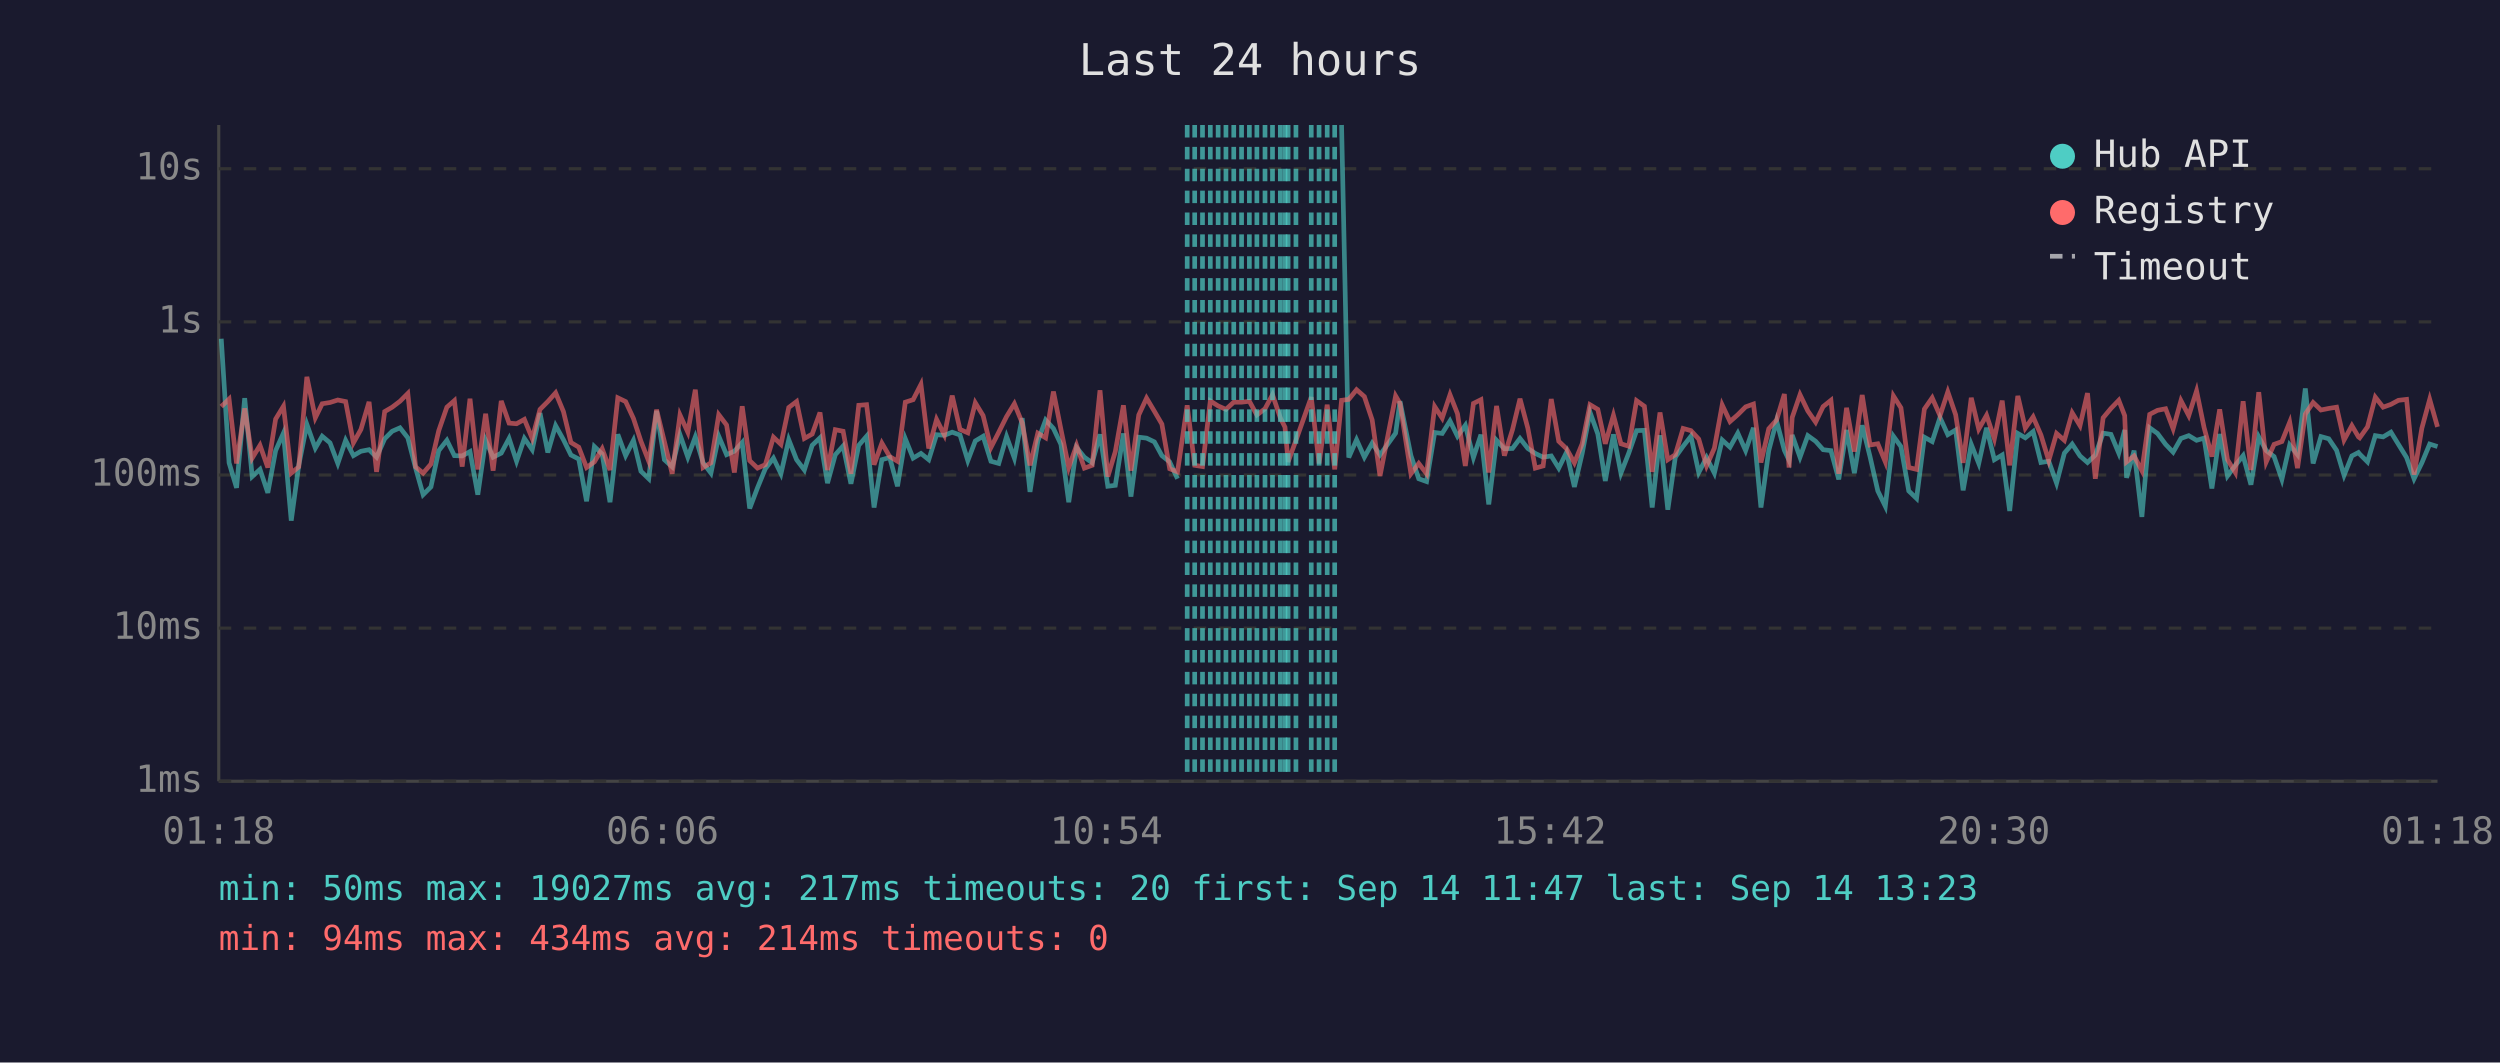
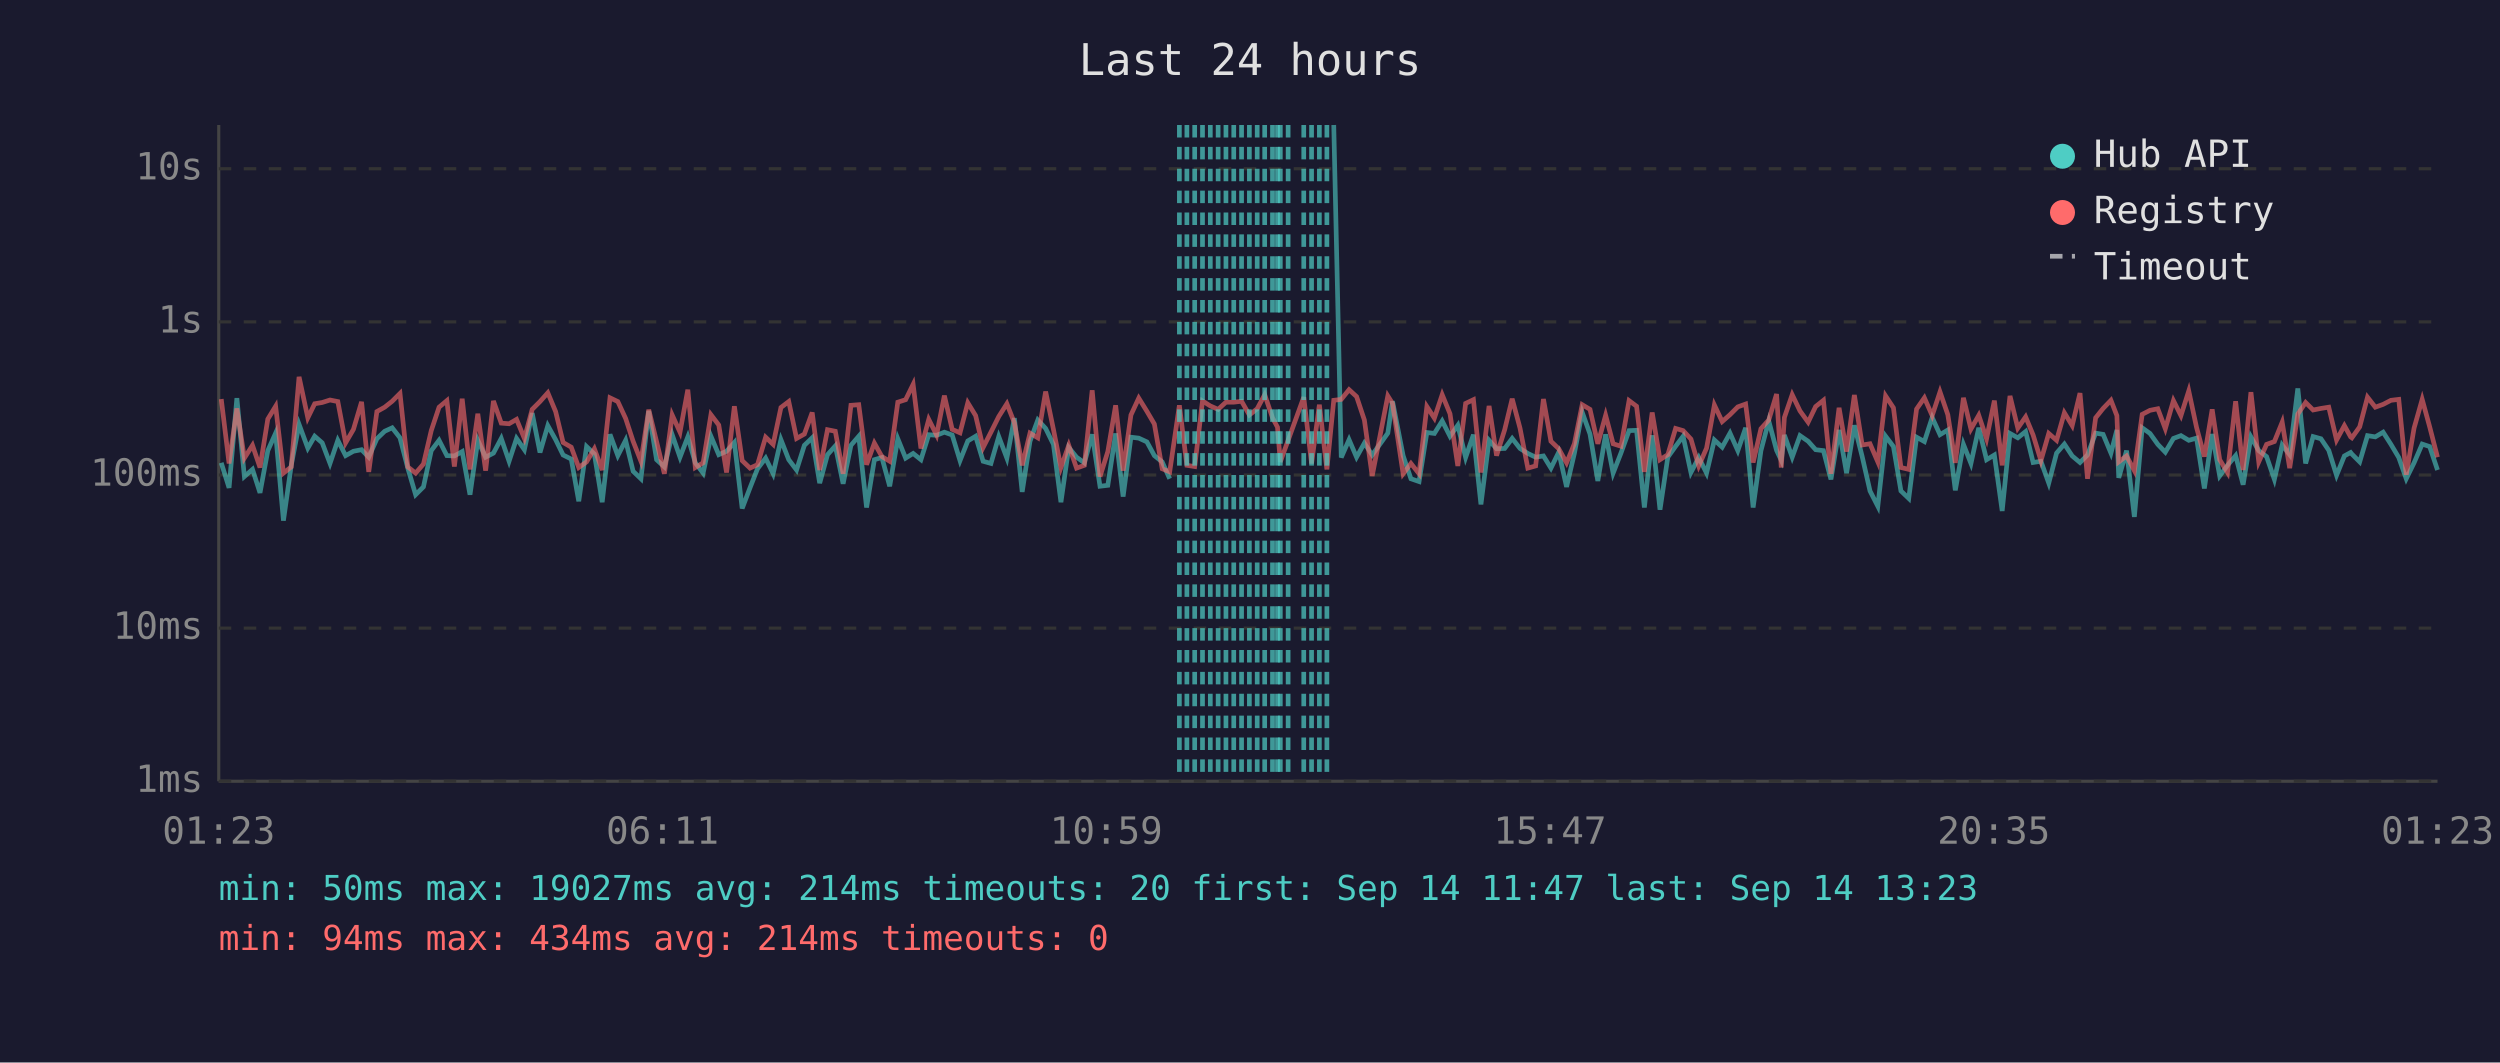
<svg xmlns="http://www.w3.org/2000/svg" viewBox="0 0 800 340" font-family="monospace" font-size="12">
  <rect width="800" height="340" fill="#1a1a2e" />
  <text x="400" y="24" fill="#e0e0e0" font-size="14" text-anchor="middle">Last 24 hours</text>
  <line x1="70" y1="40" x2="70" y2="250" stroke="#444" stroke-width="1" />
  <line x1="70" y1="250" x2="780" y2="250" stroke="#444" stroke-width="1" />
  <line x1="70" y1="250" x2="780" y2="250" stroke="#333" stroke-width="1" stroke-dasharray="4" />
  <text x="65" y="250" fill="#888" text-anchor="end" dominant-baseline="middle">1ms</text>
  <line x1="70" y1="201" x2="780" y2="201" stroke="#333" stroke-width="1" stroke-dasharray="4" />
  <text x="65" y="201" fill="#888" text-anchor="end" dominant-baseline="middle">10ms</text>
  <line x1="70" y1="152" x2="780" y2="152" stroke="#333" stroke-width="1" stroke-dasharray="4" />
  <text x="65" y="152" fill="#888" text-anchor="end" dominant-baseline="middle">100ms</text>
  <line x1="70" y1="103" x2="780" y2="103" stroke="#333" stroke-width="1" stroke-dasharray="4" />
  <text x="65" y="103" fill="#888" text-anchor="end" dominant-baseline="middle">1s</text>
  <line x1="70" y1="54" x2="780" y2="54" stroke="#333" stroke-width="1" stroke-dasharray="4" />
  <text x="65" y="54" fill="#888" text-anchor="end" dominant-baseline="middle">10s</text>
-   <text x="70" y="270" fill="#888" text-anchor="middle">01:18</text>
-   <text x="212" y="270" fill="#888" text-anchor="middle">06:06</text>
-   <text x="354" y="270" fill="#888" text-anchor="middle">10:54</text>
-   <text x="496" y="270" fill="#888" text-anchor="middle">15:42</text>
-   <text x="638" y="270" fill="#888" text-anchor="middle">20:30</text>
-   <text x="780" y="270" fill="#888" text-anchor="middle">01:18</text>
-   <polyline points="70.8,108.4 73.3,148.1 75.7,156.1 78.3,127.4 80.7,152.5 83.2,150.2 85.7,157.7 88.2,144.2 90.7,138.6 93.2,166.6 95.6,148.9 98.2,135.8 100.9,143.4 103.1,139.6 105.6,141.7 108.1,148.3 110.6,140.9 113.1,145.8 115.5,144.4 118.1,143.9 120.5,146.3 123.1,140.4 125.5,138.0 128.0,136.9 130.5,140.1 133.0,149.8 135.4,158.3 137.9,155.8 140.4,144.2 143.0,140.9 145.4,145.8 147.9,145.9 150.4,144.5 152.9,158.3 155.4,140.9 157.8,146.3 160.4,145.0 162.9,140.3 165.3,147.6 167.8,140.3 170.3,143.9 172.8,132.2 175.3,144.8 177.8,136.2 180.3,140.7 182.7,145.6 185.2,146.9 187.7,160.4 190.2,142.9 192.7,145.3 195.2,160.7 197.7,139.0 200.2,145.8 202.7,140.9 205.1,150.8 207.6,153.2 210.1,131.5 212.6,147.1 215.1,149.4 217.6,139.1 220.1,146.3 222.5,139.8 225.0,148.1 227.5,151.4 230.0,139.6 232.5,145.5 235.0,144.4 237.5,141.6 239.9,162.7 242.4,156.1 244.9,150.0 247.5,146.6 249.9,151.6 252.4,140.7 254.9,147.1 257.4,150.4 259.9,142.5 262.4,140.1 264.8,154.6 267.3,145.5 269.8,142.7 272.3,154.8 274.8,142.5 277.3,139.6 279.7,162.4 282.2,147.1 284.7,146.4 287.2,155.6 289.7,140.4 292.2,146.6 294.7,145.1 297.2,147.1 299.7,139.1 302.2,139.3 304.7,138.3 307.2,139.2 309.7,147.4 312.1,141.1 314.6,139.6 317.1,147.6 319.6,148.3 322.1,139.7 324.6,146.6 327.1,133.8 329.6,157.4 332.1,141.2 334.6,134.4 337.1,137.1 339.5,142.2 342.0,160.7 344.5,143.2 347.0,146.3 349.5,148.1 352.0,139.0 354.5,155.6 356.9,155.3 359.5,138.7 361.9,158.9 364.4,139.9 366.9,140.2 369.4,141.4 371.8,145.8 374.3,147.8 376.8,153.2" fill="none" stroke="#4ecdc4" stroke-width="1.5" opacity="0.6" />
-   <polyline points="429.3,40.0 431.6,146.4 434.1,140.7 436.6,146.3 439.1,141.8 441.6,145.6 446.6,138.6 448.0,128.4 451.5,145.8 454.0,153.2 456.5,154.1 459.1,138.4 461.5,138.7 464.0,134.7 466.4,139.6 468.9,136.1 471.5,146.4 473.9,139.1 476.4,161.4 478.9,140.9 481.4,143.6 484.0,143.5 486.4,140.3 488.9,143.5 491.3,145.1 493.8,146.3 496.4,145.9 498.8,149.8 501.3,144.7 503.8,155.8 506.3,145.1 508.8,131.9 511.3,138.9 513.7,153.9 516.3,139.0 518.7,151.4 521.2,145.0 523.7,137.8 526.2,137.7 528.7,162.4 531.2,139.3 533.7,163.1 536.1,146.3 538.6,142.8 541.1,139.6 543.6,151.2 546.1,146.4 548.6,151.4 551.1,140.8 553.6,143.1 556.1,138.6 558.6,144.2 561.1,136.9 563.5,162.4 566.0,144.2 568.5,134.7 571.0,144.1 572.5,147.3 573.5,139.2 576.0,146.3 578.5,139.4 581.0,141.2 583.4,143.9 585.9,144.2 588.4,153.4 590.9,137.6 593.4,151.4 595.9,136.1 598.4,146.1 600.9,157.1 603.3,162.0 605.9,139.6 608.3,142.9 610.8,157.1 613.3,159.5 615.8,139.9 618.3,141.3 620.8,133.6 623.3,139.1 625.8,137.6 628.2,156.9 630.8,142.2 633.2,148.3 635.7,136.9 638.2,147.1 640.7,145.6 643.1,163.5 645.7,138.7 648.1,140.1 650.6,138.1 653.1,148.0 655.6,147.6 658.1,154.6 660.6,145.0 663.1,142.1 665.6,145.9 668.0,148.0 670.5,145.6 673.0,138.6 675.5,139.0 678.0,145.0 679.9,137.6 680.5,152.9 682.9,144.2 685.4,165.4 687.9,136.9 690.4,138.7 693.0,142.2 695.4,144.7 697.9,140.3 700.4,139.4 702.9,140.9 705.3,140.2 707.8,156.3 710.3,138.9 712.8,152.3 715.3,148.9 717.8,145.8 720.3,155.1 722.8,139.8 725.2,144.2 727.7,146.1 730.2,153.4 732.7,142.4 735.2,145.5 737.7,124.3 740.2,148.3 742.7,139.7 745.2,140.4 747.7,144.1 750.1,152.1 752.6,145.9 754.7,144.8 755.1,145.3 757.6,147.8 760.1,139.4 762.6,139.8 765.1,138.3 767.5,142.2 770.1,146.4 772.5,153.2 775.0,148.1 777.5,142.1 780.0,142.9" fill="none" stroke="#4ecdc4" stroke-width="1.5" opacity="0.6" />
-   <polyline points="70.8,130.1 73.3,127.7 75.7,148.3 78.3,130.7 80.7,146.6 83.2,142.5 85.7,149.6 88.2,134.1 90.7,130.0 93.2,151.4 95.6,149.4 98.2,120.6 100.9,133.7 103.1,129.2 105.6,128.8 108.1,128.0 110.6,128.5 113.1,141.7 115.5,137.4 118.1,128.6 120.5,151.0 123.1,131.7 125.5,130.3 128.0,128.4 130.5,125.9 133.0,149.4 135.4,151.4 137.9,148.5 140.4,137.8 143.0,130.3 145.4,128.2 147.9,149.3 150.4,127.6 152.9,150.2 155.4,132.4 157.8,150.6 160.4,128.3 162.9,135.4 165.3,135.6 167.8,134.2 170.3,140.3 172.8,131.0 175.3,128.5 177.8,125.7 180.3,131.7 182.7,141.6 185.2,143.1 187.7,149.6 190.2,147.8 192.7,143.6 195.2,150.4 197.7,127.3 200.2,128.5 202.7,133.9 205.1,141.2 207.6,147.6 210.1,131.1 212.6,141.3 215.1,151.6 217.6,132.8 220.1,138.3 222.5,124.7 225.0,149.6 227.5,148.1 230.0,132.7 232.5,136.0 235.0,151.2 237.5,130.0 239.9,147.4 242.4,149.8 244.9,148.7 247.5,139.9 249.9,142.2 252.4,130.4 254.9,128.5 257.4,140.3 259.9,138.9 262.4,132.0 264.8,150.4 267.3,137.5 269.8,138.0 272.3,151.6 274.8,129.7 277.3,129.5 279.7,148.7 282.2,141.8 284.7,146.1 287.2,147.6 289.7,128.7 292.2,127.9 294.7,123.0 297.2,143.5 299.7,134.2 302.2,139.2 304.7,126.6 307.2,137.4 309.7,138.5 312.1,128.9 314.6,133.0 317.1,143.2 319.6,138.3 322.1,133.3 324.6,129.2 327.1,135.3 329.6,148.9 332.1,138.6 334.6,140.1 337.1,125.3 339.5,137.4 342.0,149.6 344.5,142.5 347.0,149.8 349.5,148.9 352.0,124.9 354.5,152.5 356.9,144.5 359.5,129.7 361.9,150.6 364.4,132.8 366.9,127.4 369.4,131.6 371.8,135.7 374.3,150.0 376.8,151.0 379.9,129.7 382.3,148.9 384.8,149.3 387.3,128.3 389.8,129.9 392.3,131.0 394.8,128.7 397.3,128.7 399.8,128.4 402.2,132.8 404.8,130.8 407.2,126.3 409.7,133.7 411.2,136.7 412.2,147.8 414.7,140.9 419.6,127.1 422.1,148.3 424.7,129.5 427.1,150.2 429.3,128.1 431.6,127.8 434.1,124.7 436.6,126.9 439.1,134.4 441.6,152.3 446.6,126.7 448.0,129.1 451.5,151.6 454.0,148.3 456.5,151.6 459.1,130.1 461.5,133.8 464.0,126.3 466.4,132.4 468.9,149.1 471.5,129.1 473.9,127.9 476.4,151.2 478.9,129.9 481.4,145.8 484.0,137.5 486.4,127.6 488.9,137.0 491.3,149.8 493.8,149.1 496.4,127.7 498.8,141.2 501.3,143.6 503.8,148.1 506.3,142.0 508.8,129.5 511.3,131.0 513.7,142.0 516.3,132.9 518.7,142.0 521.2,142.8 523.7,128.2 526.2,130.0 528.7,151.0 531.2,132.0 533.7,147.1 536.1,145.5 538.6,137.1 541.1,137.8 543.6,140.5 546.1,149.1 548.6,143.4 551.1,129.6 553.6,134.9 556.1,132.7 558.6,130.2 561.1,129.3 563.5,148.0 566.0,137.2 568.5,134.4 571.0,126.1 572.5,149.6 573.5,133.6 576.0,126.3 578.5,131.5 581.0,135.1 583.4,130.1 585.9,128.1 588.4,151.6 590.9,130.5 593.4,144.5 595.9,126.4 598.4,142.4 600.9,142.0 603.3,147.8 605.9,126.7 608.3,130.5 610.8,149.6 613.3,150.2 615.8,130.9 618.3,127.3 620.8,133.0 623.3,125.4 625.8,132.7 628.2,148.1 630.8,127.3 633.2,137.3 635.7,132.9 638.2,140.4 640.7,128.2 643.1,148.9 645.7,126.7 648.1,137.0 650.6,133.4 653.1,139.2 655.6,147.4 658.1,138.7 660.6,140.9 663.1,132.1 665.6,136.2 668.0,125.8 670.5,153.2 673.0,133.7 675.5,130.7 678.0,128.1 679.9,133.0 680.5,147.8 682.9,145.9 685.4,150.6 687.9,132.6 690.4,131.3 693.0,130.8 695.4,137.2 697.9,128.2 700.4,133.0 702.9,125.1 705.3,136.8 707.8,146.1 710.3,131.0 712.8,147.1 715.3,151.2 717.8,128.4 720.3,150.4 722.8,125.5 725.2,147.8 727.7,142.2 730.2,141.3 732.7,135.1 735.2,149.8 737.7,132.5 740.2,128.8 742.7,131.2 745.2,130.7 747.7,130.3 750.1,140.8 752.6,136.2 754.7,139.8 755.1,140.1 757.6,136.6 760.1,127.1 762.6,130.3 765.1,129.4 767.5,128.1 770.1,127.8 772.5,151.9 775.0,137.0 777.5,127.8 780.0,136.6" fill="none" stroke="#ff6b6b" stroke-width="1.5" opacity="0.6" />
-   <line x1="379.9" y1="40" x2="379.9" y2="250" stroke="#4ecdc4" stroke-width="1.5" stroke-dasharray="4,3" opacity="0.7" />
+   <text x="70" y="270" fill="#888" text-anchor="middle">01:23</text>
+   <text x="212" y="270" fill="#888" text-anchor="middle">06:11</text>
+   <text x="354" y="270" fill="#888" text-anchor="middle">10:59</text>
+   <text x="496" y="270" fill="#888" text-anchor="middle">15:47</text>
+   <text x="638" y="270" fill="#888" text-anchor="middle">20:35</text>
+   <text x="780" y="270" fill="#888" text-anchor="middle">01:23</text>
+   <polyline points="70.8,148.1 73.3,156.1 75.8,127.4 78.2,152.5 80.8,150.2 83.2,157.7 85.7,144.2 88.2,138.6 90.7,166.6 93.2,148.9 95.7,135.8 98.5,143.4 100.7,139.6 103.1,141.7 105.6,148.3 108.1,140.9 110.6,145.8 113.1,144.4 115.7,143.9 118.0,146.3 120.6,140.4 123.1,138.0 125.5,136.9 128.0,140.1 130.5,149.8 133.0,158.3 135.5,155.8 138.0,144.2 140.5,140.9 143.0,145.8 145.4,145.9 147.9,144.5 150.4,158.3 152.9,140.9 155.4,146.3 157.9,145.0 160.4,140.3 162.9,147.6 165.3,140.3 167.8,143.9 170.3,132.2 172.8,144.8 175.3,136.2 177.8,140.7 180.2,145.6 182.8,146.9 185.2,160.4 187.7,142.9 190.2,145.3 192.7,160.7 195.2,139.0 197.7,145.8 200.2,140.9 202.6,150.8 205.1,153.2 207.6,131.5 210.1,147.1 212.6,149.4 215.1,139.1 217.6,146.3 220.1,139.8 222.5,148.1 225.0,151.4 227.5,139.6 230.0,145.5 232.5,144.4 235.0,141.6 237.5,162.7 240.0,156.1 242.4,150.0 245.0,146.6 247.4,151.6 249.9,140.7 252.4,147.1 254.9,150.4 257.4,142.5 259.9,140.1 262.3,154.6 264.8,145.5 267.3,142.7 269.8,154.8 272.3,142.5 274.8,139.6 277.3,162.4 279.8,147.1 282.2,146.4 284.7,155.6 287.3,140.4 289.8,146.6 292.2,145.1 294.7,147.1 297.2,139.1 299.7,139.3 302.2,138.3 304.7,139.2 307.2,147.4 309.7,141.1 312.2,139.6 314.6,147.6 317.1,148.3 319.6,139.7 322.2,146.6 324.6,133.8 327.1,157.4 329.6,141.2 332.1,134.4 334.6,137.1 337.1,142.2 339.5,160.7 342.0,143.2 344.5,146.3 347.0,148.1 349.5,139.0 352.0,155.6 354.5,155.3 357.0,138.7 359.4,158.9 361.9,139.9 364.4,140.2 367.0,141.4 369.4,145.8 371.9,147.8 374.3,153.2" fill="none" stroke="#4ecdc4" stroke-width="1.5" opacity="0.6" />
+   <polyline points="426.8,40.0 429.2,146.4 431.7,140.7 434.1,146.3 436.6,141.8 439.1,145.6 444.1,138.6 445.6,128.4 449.0,145.8 451.5,153.2 454.1,154.1 456.6,138.4 459.0,138.7 461.5,134.7 464.0,139.6 466.5,136.1 469.0,146.4 471.5,139.1 473.9,161.4 476.5,140.9 478.9,143.6 481.5,143.5 483.9,140.3 486.4,143.5 488.9,145.1 491.4,146.3 493.9,145.9 496.3,149.8 498.8,144.7 501.3,155.8 503.8,145.1 506.3,131.9 508.8,138.9 511.3,153.9 513.8,139.0 516.2,151.4 518.7,145.0 521.3,137.8 523.7,137.7 526.2,162.4 528.7,139.3 531.2,163.1 533.7,146.3 536.2,142.8 538.6,139.6 541.1,151.2 543.6,146.4 546.1,151.4 548.6,140.8 551.1,143.1 553.6,138.6 556.1,144.2 558.6,136.9 561.0,162.4 563.5,144.2 566.0,134.7 568.5,144.1 570.0,147.3 571.0,139.2 573.5,146.3 576.0,139.4 578.6,141.2 581.0,143.9 583.5,144.2 585.9,153.4 588.5,137.6 590.9,151.4 593.4,136.1 595.9,146.1 598.4,157.1 600.9,162.0 603.4,139.6 605.9,142.9 608.3,157.1 610.8,159.5 613.3,139.9 615.8,141.3 618.3,133.6 620.8,139.1 623.3,137.6 625.7,156.9 628.3,142.2 630.7,148.3 633.2,136.9 635.7,147.1 638.2,145.6 640.7,163.5 643.2,138.7 645.7,140.1 648.2,138.1 650.6,148.0 653.1,147.6 655.6,154.6 658.1,145.0 660.6,142.1 663.1,145.9 665.6,148.0 668.0,145.6 670.6,138.6 673.0,139.0 675.5,145.0 677.4,137.6 678.0,152.9 680.5,144.2 683.0,165.4 685.5,136.9 688.0,138.7 690.5,142.2 692.9,144.7 695.5,140.3 697.9,139.4 700.4,140.9 702.9,140.2 705.4,156.3 707.9,138.9 710.3,152.3 712.8,148.9 715.4,145.8 717.8,155.1 720.3,139.8 722.8,144.2 725.3,146.1 727.8,153.4 730.3,142.4 732.7,145.5 735.3,124.3 737.8,148.3 740.2,139.7 742.7,140.4 745.2,144.1 747.7,152.1 750.2,145.9 752.2,144.8 752.6,145.3 755.1,147.8 757.6,139.4 760.1,139.8 762.6,138.3 765.1,142.2 767.6,146.4 770.0,153.2 772.5,148.1 775.1,142.1 777.5,142.9 780.0,150.4" fill="none" stroke="#4ecdc4" stroke-width="1.5" opacity="0.6" />
+   <polyline points="70.8,127.7 73.3,148.3 75.8,130.7 78.2,146.6 80.8,142.5 83.2,149.6 85.7,134.1 88.2,130.0 90.7,151.4 93.2,149.4 95.7,120.6 98.5,133.7 100.7,129.2 103.1,128.8 105.6,128.0 108.1,128.5 110.6,141.7 113.1,137.4 115.7,128.6 118.0,151.0 120.6,131.7 123.1,130.3 125.5,128.4 128.0,125.9 130.5,149.4 133.0,151.4 135.5,148.5 138.0,137.8 140.5,130.3 143.0,128.2 145.4,149.3 147.9,127.6 150.4,150.2 152.9,132.4 155.4,150.6 157.9,128.3 160.4,135.4 162.9,135.6 165.3,134.2 167.8,140.3 170.3,131.0 172.8,128.5 175.3,125.7 177.8,131.7 180.2,141.6 182.8,143.1 185.2,149.6 187.7,147.8 190.2,143.6 192.7,150.4 195.2,127.3 197.7,128.5 200.2,133.9 202.6,141.2 205.1,147.6 207.6,131.1 210.1,141.3 212.6,151.6 215.1,132.8 217.6,138.3 220.1,124.7 222.5,149.6 225.0,148.1 227.5,132.7 230.0,136.0 232.5,151.2 235.0,130.0 237.5,147.4 240.0,149.8 242.4,148.7 245.0,139.9 247.4,142.2 249.9,130.4 252.4,128.5 254.9,140.3 257.4,138.9 259.9,132.0 262.3,150.4 264.8,137.5 267.3,138.0 269.8,151.6 272.3,129.7 274.8,129.5 277.3,148.7 279.8,141.8 282.2,146.1 284.7,147.6 287.3,128.7 289.8,127.9 292.2,123.0 294.7,143.5 297.2,134.2 299.7,139.2 302.2,126.6 304.7,137.4 307.2,138.5 309.7,128.9 312.2,133.0 314.6,143.2 317.1,138.3 319.6,133.3 322.2,129.2 324.6,135.3 327.1,148.9 329.6,138.6 332.1,140.1 334.6,125.3 337.1,137.4 339.5,149.6 342.0,142.5 344.5,149.8 347.0,148.9 349.5,124.9 352.0,152.5 354.5,144.5 357.0,129.7 359.4,150.6 361.9,132.8 364.4,127.4 367.0,131.6 369.4,135.7 371.9,150.0 374.3,151.0 377.4,129.7 379.8,148.9 382.3,149.3 384.8,128.3 387.3,129.9 389.8,131.0 392.3,128.7 394.8,128.7 397.3,128.4 399.8,132.8 402.3,130.8 404.7,126.3 407.2,133.7 408.8,136.7 409.7,147.8 412.2,140.9 417.2,127.1 419.7,148.3 422.2,129.5 424.6,150.2 426.8,128.1 429.2,127.8 431.7,124.7 434.1,126.9 436.6,134.4 439.1,152.3 444.1,126.7 445.6,129.1 449.0,151.6 451.5,148.3 454.1,151.6 456.6,130.1 459.0,133.8 461.5,126.3 464.0,132.4 466.5,149.1 469.0,129.1 471.5,127.9 473.9,151.2 476.5,129.9 478.9,145.8 481.5,137.5 483.9,127.6 486.4,137.0 488.9,149.8 491.4,149.1 493.9,127.7 496.3,141.2 498.8,143.6 501.3,148.1 503.8,142.0 506.3,129.5 508.8,131.0 511.3,142.0 513.8,132.9 516.2,142.0 518.7,142.8 521.3,128.2 523.7,130.0 526.2,151.0 528.7,132.0 531.2,147.1 533.7,145.5 536.2,137.1 538.6,137.8 541.1,140.5 543.6,149.1 546.1,143.4 548.6,129.6 551.1,134.9 553.6,132.7 556.1,130.2 558.6,129.3 561.0,148.0 563.5,137.2 566.0,134.4 568.5,126.1 570.0,149.6 571.0,133.6 573.5,126.3 576.0,131.5 578.6,135.1 581.0,130.1 583.5,128.1 585.9,151.6 588.5,130.5 590.9,144.5 593.4,126.4 595.9,142.4 598.4,142.0 600.9,147.8 603.4,126.7 605.9,130.5 608.3,149.6 610.8,150.2 613.3,130.9 615.8,127.3 618.3,133.0 620.8,125.4 623.3,132.7 625.7,148.1 628.3,127.3 630.7,137.3 633.2,132.9 635.7,140.4 638.2,128.2 640.7,148.9 643.2,126.7 645.7,137.0 648.2,133.4 650.6,139.2 653.1,147.4 655.6,138.7 658.1,140.9 660.6,132.1 663.1,136.2 665.6,125.8 668.0,153.2 670.6,133.7 673.0,130.7 675.5,128.1 677.4,133.0 678.0,147.8 680.5,145.9 683.0,150.6 685.5,132.6 688.0,131.3 690.5,130.8 692.9,137.2 695.5,128.2 697.9,133.0 700.4,125.1 702.9,136.8 705.4,146.1 707.9,131.0 710.3,147.1 712.8,151.2 715.4,128.4 717.8,150.4 720.3,125.5 722.8,147.8 725.3,142.2 727.8,141.3 730.3,135.1 732.7,149.8 735.3,132.5 737.8,128.8 740.2,131.2 742.7,130.7 745.2,130.3 747.7,140.8 750.2,136.2 752.2,139.8 752.6,140.1 755.1,136.6 757.6,127.1 760.1,130.3 762.6,129.4 765.1,128.1 767.6,127.8 770.0,151.9 772.5,137.0 775.1,127.8 777.5,136.6 780.0,146.3" fill="none" stroke="#ff6b6b" stroke-width="1.5" opacity="0.6" />
+   <line x1="377.4" y1="40" x2="377.4" y2="250" stroke="#4ecdc4" stroke-width="1.5" stroke-dasharray="4,3" opacity="0.7" />
+   <line x1="379.8" y1="40" x2="379.8" y2="250" stroke="#4ecdc4" stroke-width="1.5" stroke-dasharray="4,3" opacity="0.7" />
  <line x1="382.3" y1="40" x2="382.3" y2="250" stroke="#4ecdc4" stroke-width="1.5" stroke-dasharray="4,3" opacity="0.7" />
  <line x1="384.8" y1="40" x2="384.8" y2="250" stroke="#4ecdc4" stroke-width="1.5" stroke-dasharray="4,3" opacity="0.7" />
  <line x1="387.3" y1="40" x2="387.3" y2="250" stroke="#4ecdc4" stroke-width="1.5" stroke-dasharray="4,3" opacity="0.7" />
  <line x1="389.8" y1="40" x2="389.8" y2="250" stroke="#4ecdc4" stroke-width="1.5" stroke-dasharray="4,3" opacity="0.7" />
  <line x1="392.3" y1="40" x2="392.3" y2="250" stroke="#4ecdc4" stroke-width="1.5" stroke-dasharray="4,3" opacity="0.7" />
  <line x1="394.8" y1="40" x2="394.8" y2="250" stroke="#4ecdc4" stroke-width="1.5" stroke-dasharray="4,3" opacity="0.7" />
  <line x1="397.3" y1="40" x2="397.3" y2="250" stroke="#4ecdc4" stroke-width="1.5" stroke-dasharray="4,3" opacity="0.7" />
  <line x1="399.8" y1="40" x2="399.8" y2="250" stroke="#4ecdc4" stroke-width="1.5" stroke-dasharray="4,3" opacity="0.7" />
-   <line x1="402.2" y1="40" x2="402.2" y2="250" stroke="#4ecdc4" stroke-width="1.5" stroke-dasharray="4,3" opacity="0.7" />
-   <line x1="404.8" y1="40" x2="404.8" y2="250" stroke="#4ecdc4" stroke-width="1.5" stroke-dasharray="4,3" opacity="0.7" />
+   <line x1="402.3" y1="40" x2="402.3" y2="250" stroke="#4ecdc4" stroke-width="1.5" stroke-dasharray="4,3" opacity="0.7" />
+   <line x1="404.7" y1="40" x2="404.7" y2="250" stroke="#4ecdc4" stroke-width="1.5" stroke-dasharray="4,3" opacity="0.7" />
  <line x1="407.2" y1="40" x2="407.2" y2="250" stroke="#4ecdc4" stroke-width="1.5" stroke-dasharray="4,3" opacity="0.7" />
+   <line x1="408.8" y1="40" x2="408.8" y2="250" stroke="#4ecdc4" stroke-width="1.5" stroke-dasharray="4,3" opacity="0.7" />
  <line x1="409.7" y1="40" x2="409.7" y2="250" stroke="#4ecdc4" stroke-width="1.5" stroke-dasharray="4,3" opacity="0.7" />
-   <line x1="411.2" y1="40" x2="411.2" y2="250" stroke="#4ecdc4" stroke-width="1.5" stroke-dasharray="4,3" opacity="0.7" />
  <line x1="412.2" y1="40" x2="412.2" y2="250" stroke="#4ecdc4" stroke-width="1.5" stroke-dasharray="4,3" opacity="0.7" />
-   <line x1="414.7" y1="40" x2="414.7" y2="250" stroke="#4ecdc4" stroke-width="1.5" stroke-dasharray="4,3" opacity="0.7" />
-   <line x1="419.6" y1="40" x2="419.6" y2="250" stroke="#4ecdc4" stroke-width="1.5" stroke-dasharray="4,3" opacity="0.7" />
-   <line x1="422.1" y1="40" x2="422.1" y2="250" stroke="#4ecdc4" stroke-width="1.5" stroke-dasharray="4,3" opacity="0.7" />
-   <line x1="424.7" y1="40" x2="424.7" y2="250" stroke="#4ecdc4" stroke-width="1.5" stroke-dasharray="4,3" opacity="0.7" />
-   <line x1="427.1" y1="40" x2="427.1" y2="250" stroke="#4ecdc4" stroke-width="1.5" stroke-dasharray="4,3" opacity="0.7" />
+   <line x1="417.2" y1="40" x2="417.2" y2="250" stroke="#4ecdc4" stroke-width="1.5" stroke-dasharray="4,3" opacity="0.7" />
+   <line x1="419.7" y1="40" x2="419.7" y2="250" stroke="#4ecdc4" stroke-width="1.5" stroke-dasharray="4,3" opacity="0.7" />
+   <line x1="422.2" y1="40" x2="422.2" y2="250" stroke="#4ecdc4" stroke-width="1.5" stroke-dasharray="4,3" opacity="0.7" />
+   <line x1="424.6" y1="40" x2="424.6" y2="250" stroke="#4ecdc4" stroke-width="1.5" stroke-dasharray="4,3" opacity="0.7" />
  <circle cx="660" cy="50" r="4" fill="#4ecdc4" />
  <text x="670" y="50" fill="#e0e0e0" dominant-baseline="middle">Hub API</text>
  <circle cx="660" cy="68" r="4" fill="#ff6b6b" />
  <text x="670" y="68" fill="#e0e0e0" dominant-baseline="middle">Registry</text>
  <line x1="656" y1="82" x2="664" y2="82" stroke="#e0e0e0" stroke-width="1.5" stroke-dasharray="4,3" opacity="0.7" />
  <text x="670" y="86" fill="#e0e0e0" dominant-baseline="middle">Timeout</text>
-   <text x="70" y="288" fill="#4ecdc4" font-size="11">min: 50ms  max: 19027ms  avg: 217ms  timeouts: 20  first: Sep 14 11:47  last: Sep 14 13:23</text>
+   <text x="70" y="288" fill="#4ecdc4" font-size="11">min: 50ms  max: 19027ms  avg: 214ms  timeouts: 20  first: Sep 14 11:47  last: Sep 14 13:23</text>
  <text x="70" y="304" fill="#ff6b6b" font-size="11">min: 94ms  max: 434ms  avg: 214ms  timeouts: 0</text>
</svg>
